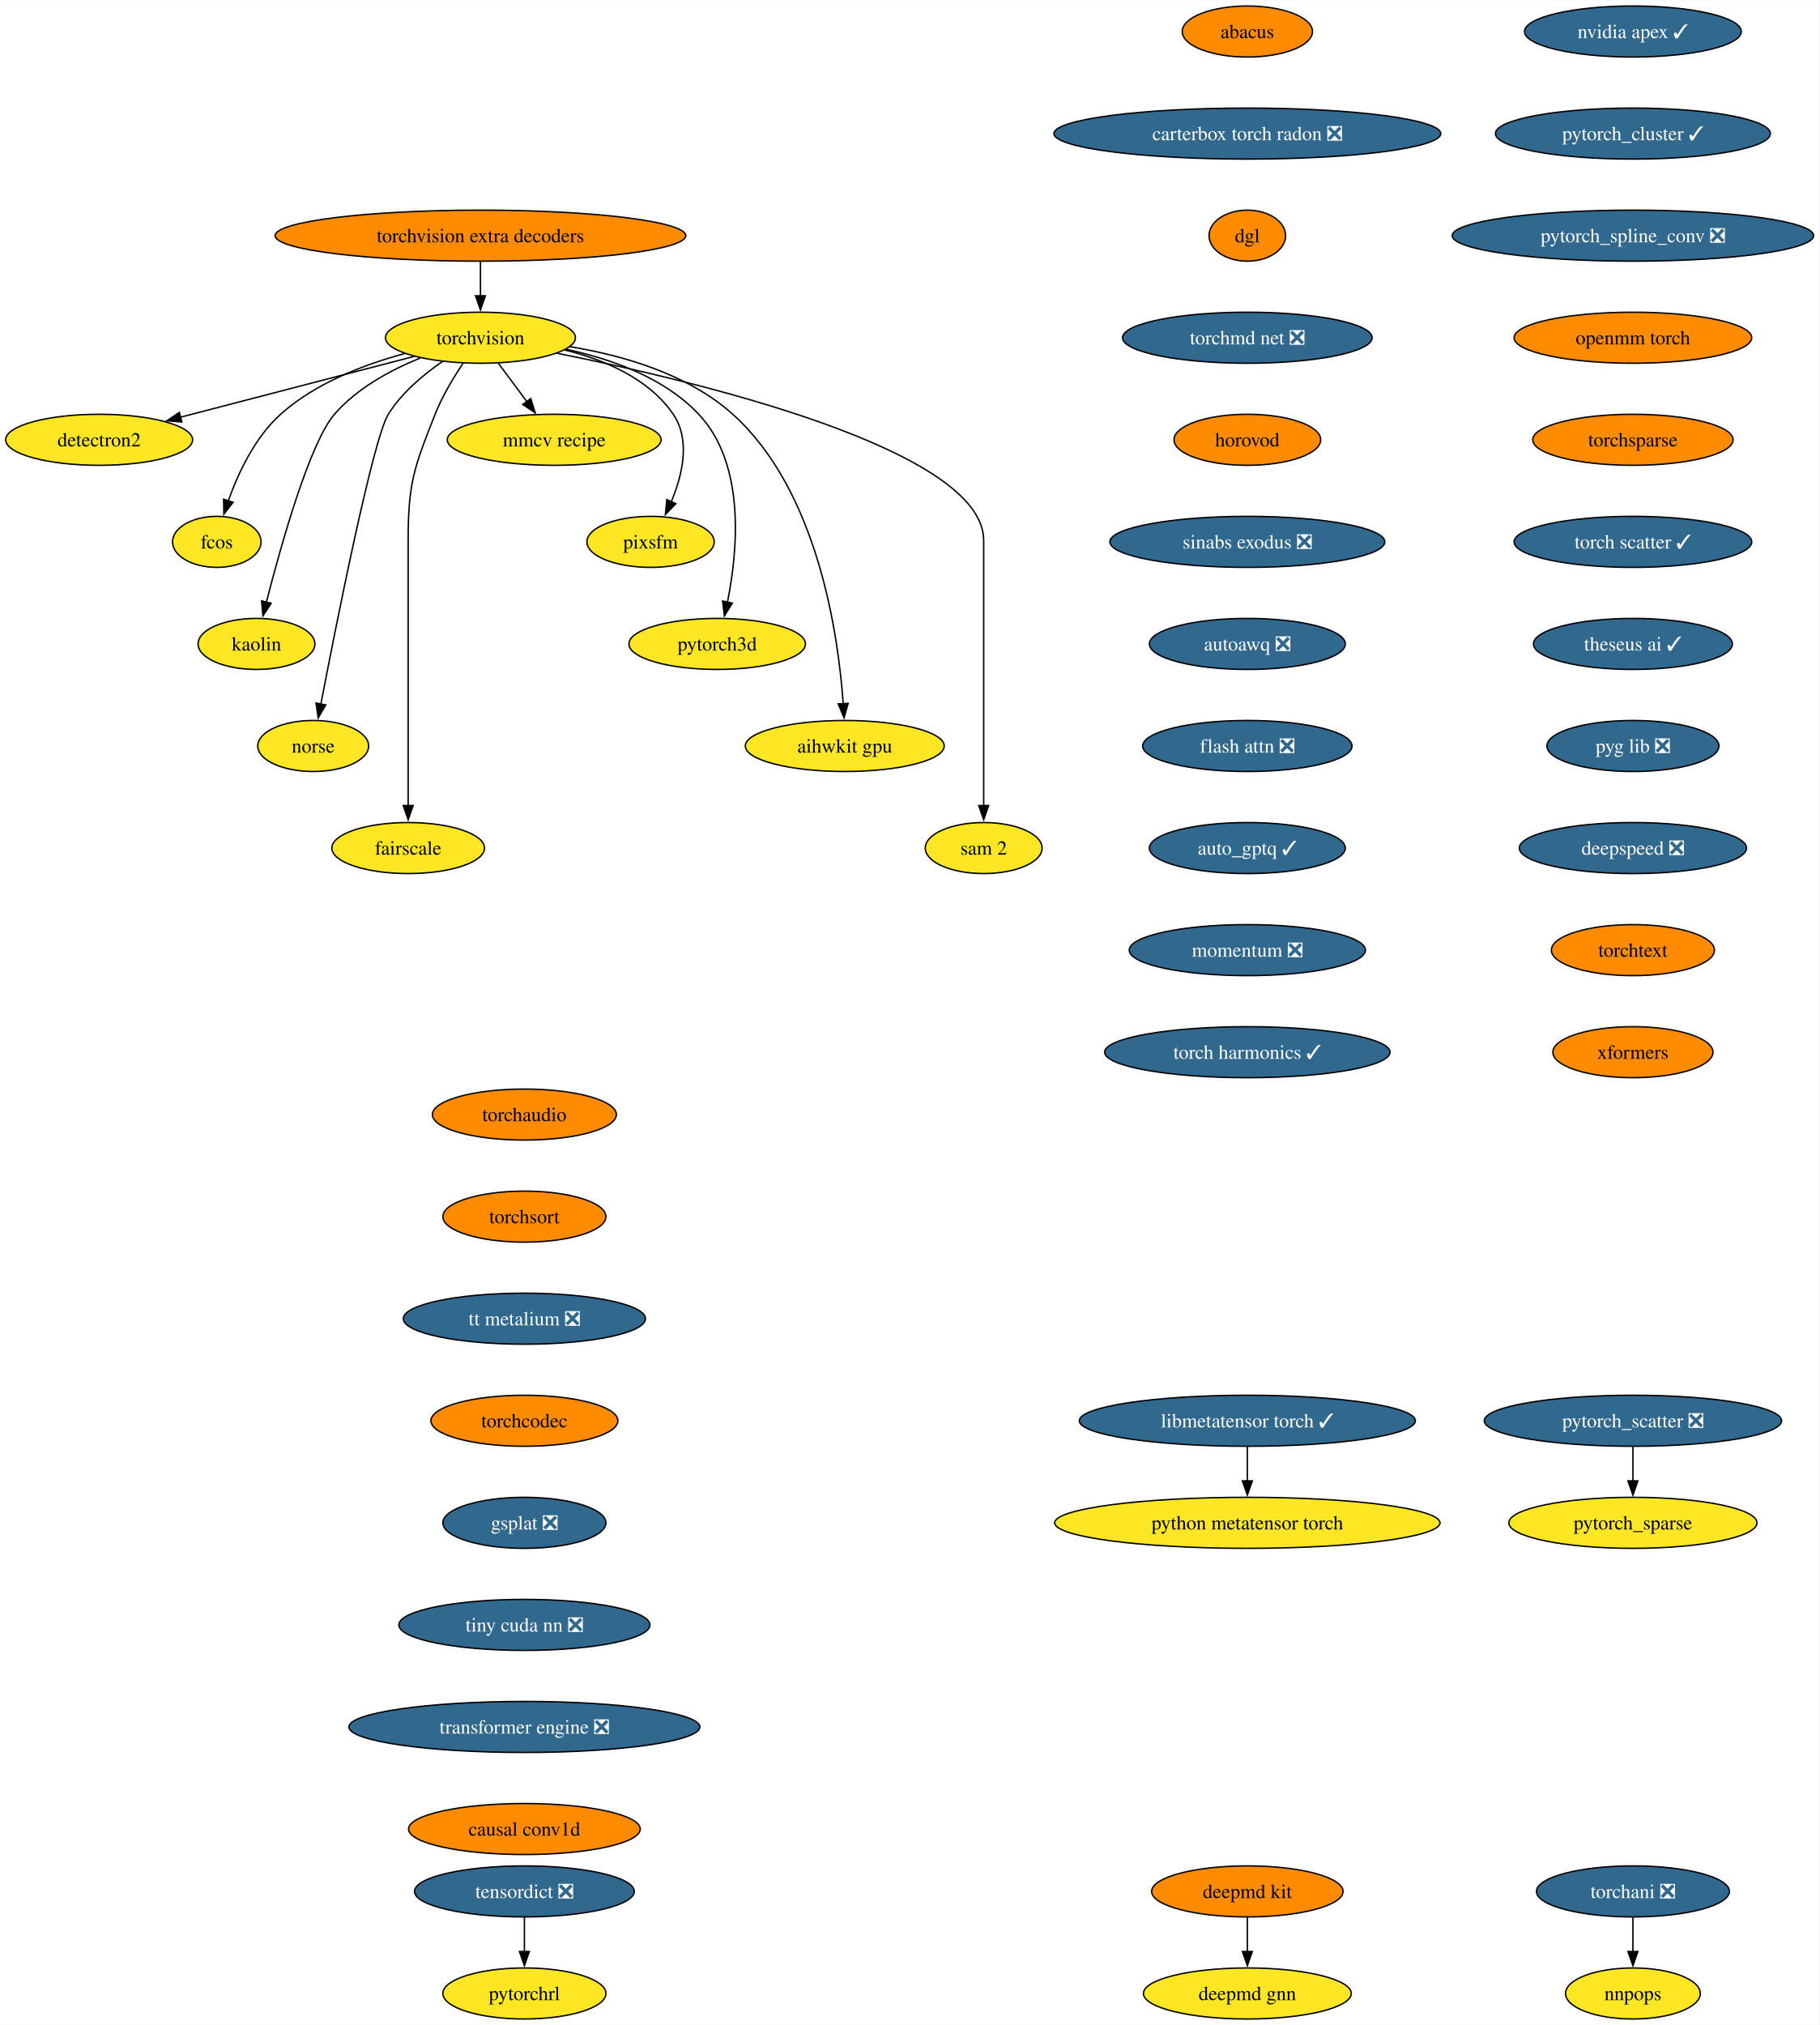
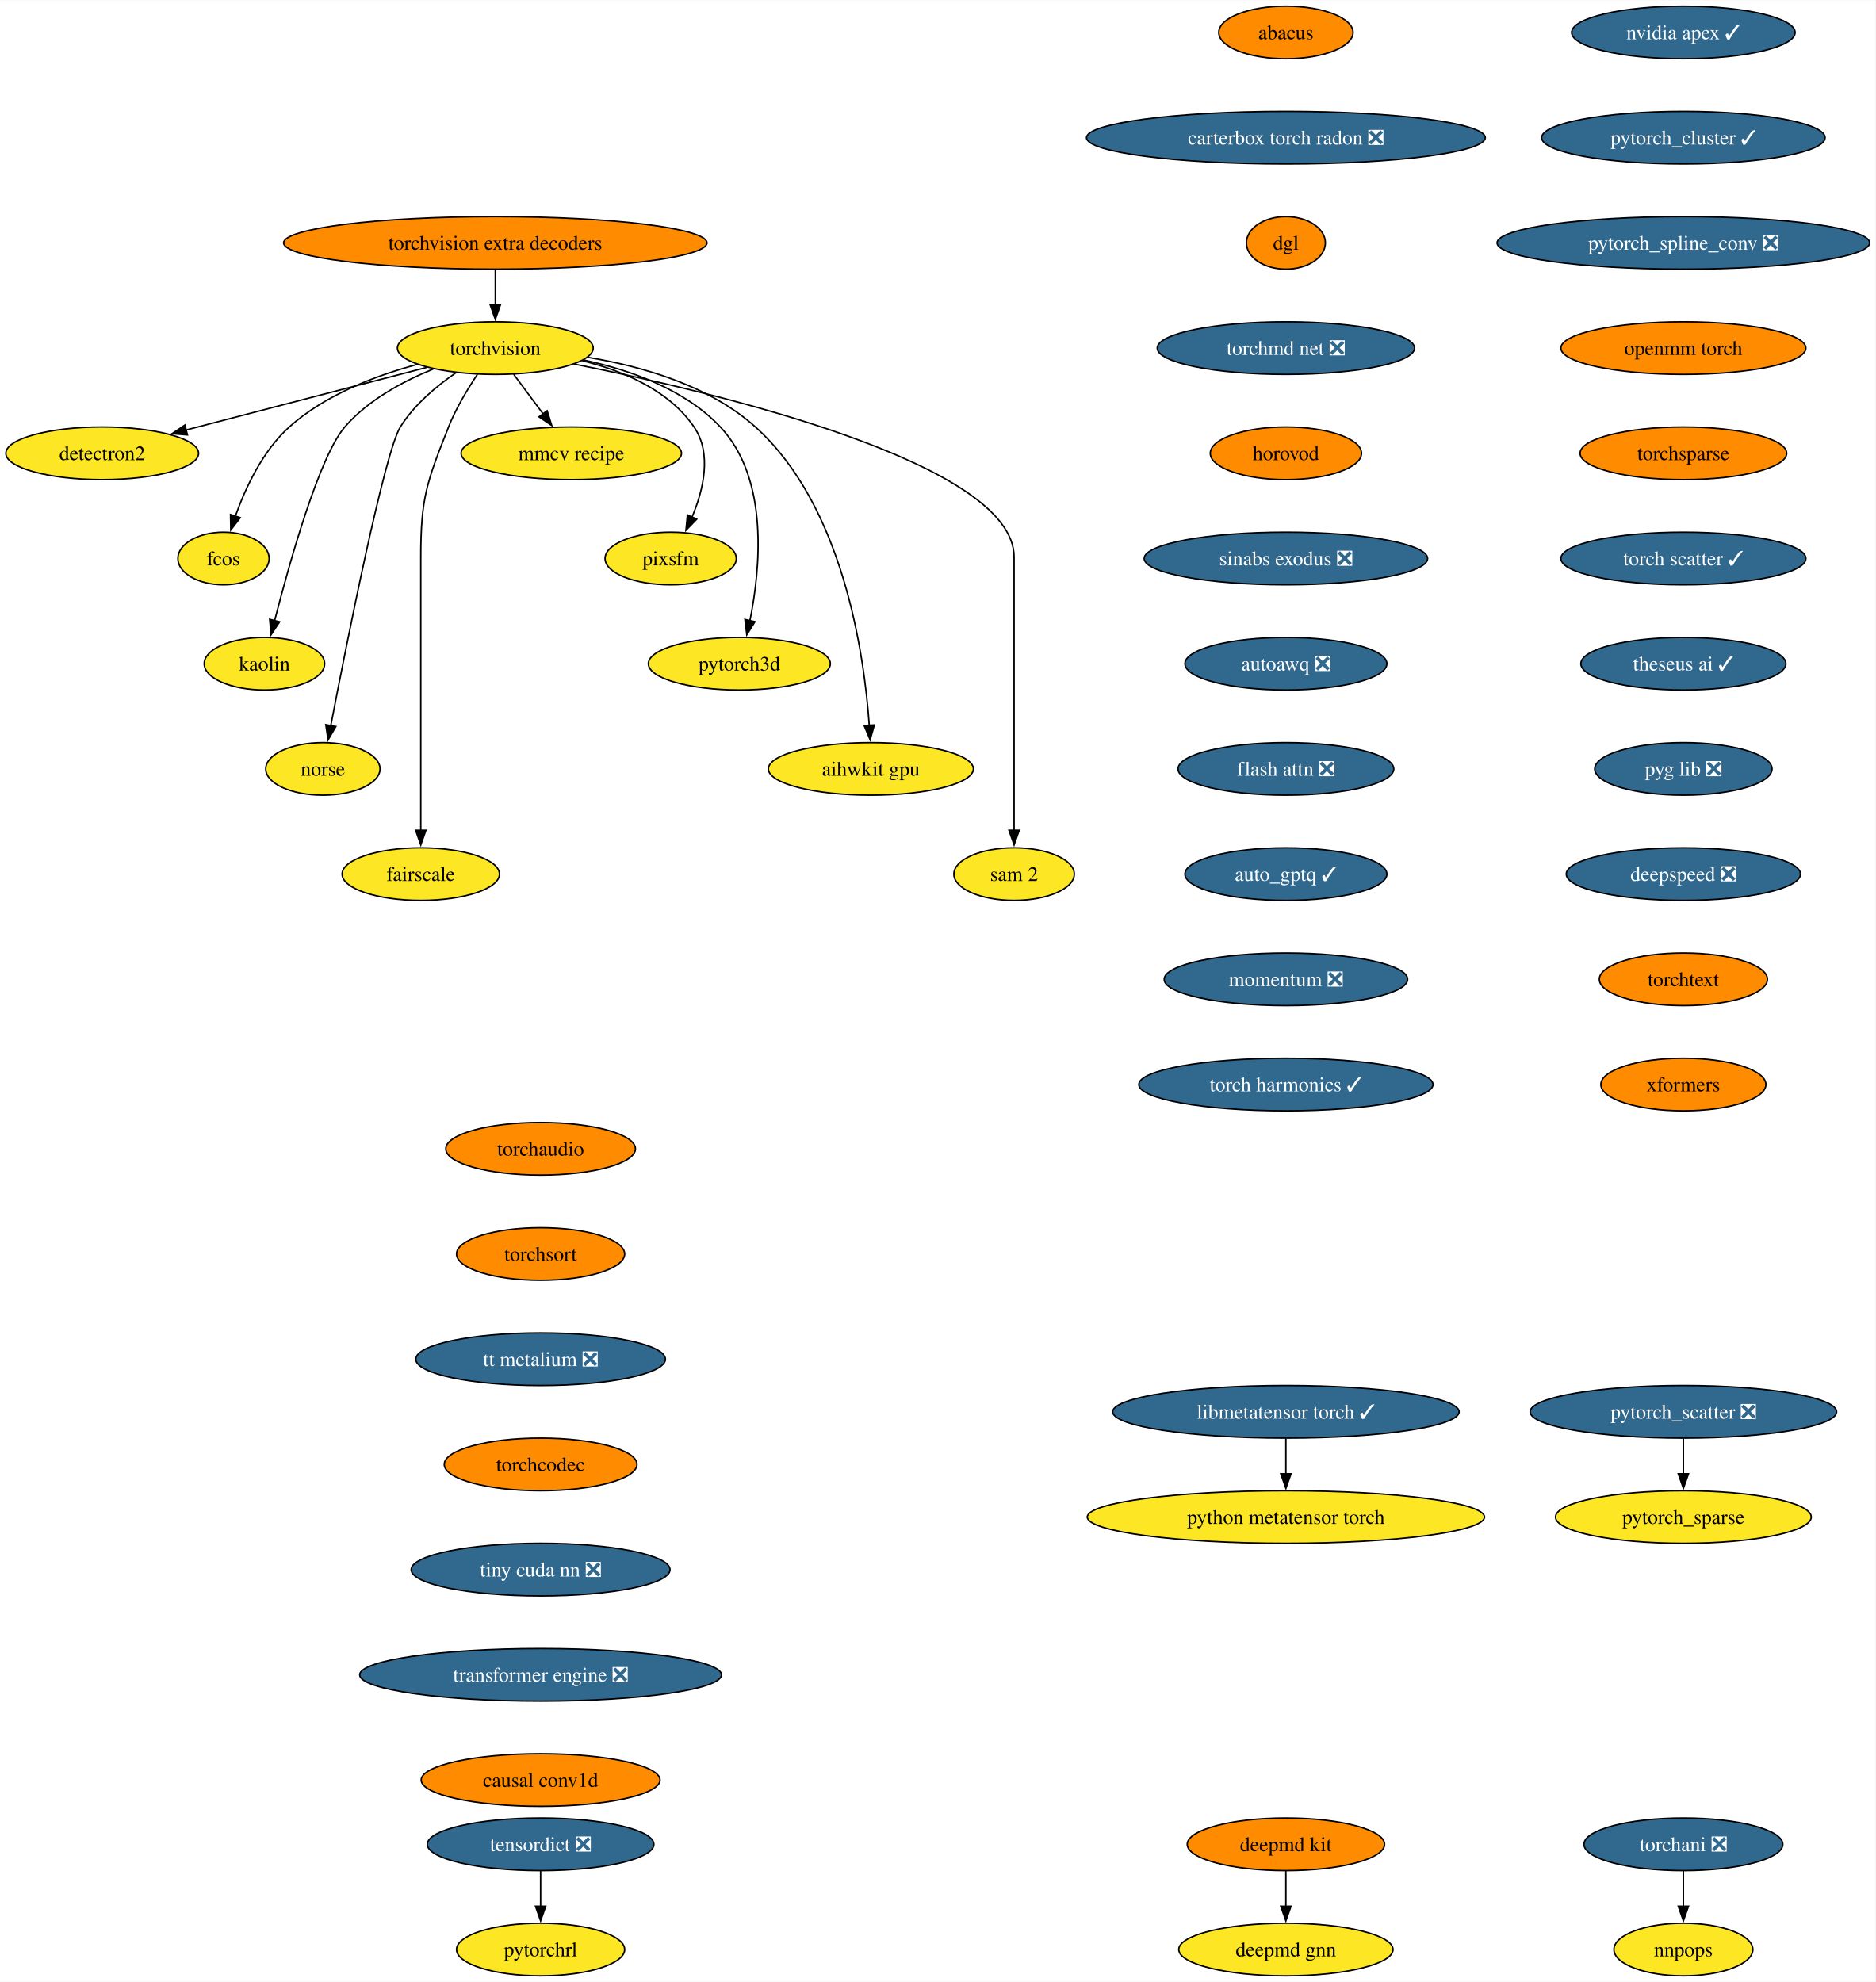
- <svg xmlns="http://www.w3.org/2000/svg" xmlns:xlink="http://www.w3.org/1999/xlink" width="1283pt" height="1428pt" viewBox="0.00 0.00 1283.43 1428.00">
-   <g id="graph0" class="graph" transform="scale(1 1) rotate(0) translate(4 1424)">
-     <polygon fill="white" stroke="none" points="-4,4 -4,-1424 1279.43,-1424 1279.43,4 -4,4" />
+ <svg xmlns="http://www.w3.org/2000/svg" xmlns:xlink="http://www.w3.org/1999/xlink" width="1283pt" height="1356pt" viewBox="0.00 0.00 1283.43 1356.00">
+   <g id="graph0" class="graph" transform="scale(1 1) rotate(0) translate(4 1352)">
+     <polygon fill="white" stroke="none" points="-4,4 -4,-1352 1279.43,-1352 1279.43,4 -4,4" />
    <g id="node1" class="node">
      <g id="a_node1">
        <a xlink:href="https://github.com/conda-forge/torchvision-feedstock" xlink:title="torchvision">
-           <ellipse fill="#fde725" stroke="black" cx="334.94" cy="-1186" rx="66.99" ry="18" />
-           <text text-anchor="middle" x="334.94" y="-1181.33" font-family="Times,serif" font-size="14.00">torchvision</text>
+           <ellipse fill="#fde725" stroke="black" cx="334.94" cy="-1114" rx="66.99" ry="18" />
+           <text text-anchor="middle" x="334.94" y="-1109.33" font-family="Times,serif" font-size="14.00">torchvision</text>
        </a>
      </g>
    </g>
    <g id="node2" class="node">
      <g id="a_node2">
        <a xlink:href="https://github.com/conda-forge/detectron2-feedstock" xlink:title="detectron2">
-           <ellipse fill="#fde725" stroke="black" cx="65.94" cy="-1114" rx="65.94" ry="18" />
-           <text text-anchor="middle" x="65.94" y="-1109.33" font-family="Times,serif" font-size="14.00">detectron2</text>
+           <ellipse fill="#fde725" stroke="black" cx="65.94" cy="-1042" rx="65.94" ry="18" />
+           <text text-anchor="middle" x="65.94" y="-1037.33" font-family="Times,serif" font-size="14.00">detectron2</text>
        </a>
      </g>
    </g>
    <g id="edge1" class="edge">
-       <path fill="none" stroke="black" d="M288.08,-1172.81C242.28,-1160.89 172.45,-1142.72 123.34,-1129.94" />
-       <polygon fill="black" stroke="black" points="124.28,-1126.57 113.72,-1127.43 122.52,-1133.34 124.28,-1126.57" />
+       <path fill="none" stroke="black" d="M288.08,-1100.81C242.28,-1088.89 172.45,-1070.72 123.34,-1057.94" />
+       <polygon fill="black" stroke="black" points="124.28,-1054.57 113.72,-1055.43 122.52,-1061.34 124.28,-1054.57" />
    </g>
    <g id="node3" class="node">
      <g id="a_node3">
        <a xlink:href="https://github.com/conda-forge/fcos-feedstock" xlink:title="fcos">
-           <ellipse fill="#fde725" stroke="black" cx="148.94" cy="-1042" rx="31.22" ry="18" />
-           <text text-anchor="middle" x="148.94" y="-1037.33" font-family="Times,serif" font-size="14.00">fcos</text>
+           <ellipse fill="#fde725" stroke="black" cx="148.94" cy="-970" rx="31.22" ry="18" />
+           <text text-anchor="middle" x="148.94" y="-965.33" font-family="Times,serif" font-size="14.00">fcos</text>
        </a>
      </g>
    </g>
    <g id="edge2" class="edge">
-       <path fill="none" stroke="black" d="M281.42,-1174.81C252.74,-1167.08 218.37,-1153.91 193.94,-1132 175.73,-1115.67 163.91,-1090.26 156.98,-1070.76" />
-       <polygon fill="black" stroke="black" points="160.39,-1069.92 153.93,-1061.52 153.74,-1072.11 160.39,-1069.92" />
+       <path fill="none" stroke="black" d="M281.42,-1102.81C252.74,-1095.08 218.37,-1081.91 193.94,-1060 175.73,-1043.67 163.91,-1018.26 156.98,-998.76" />
+       <polygon fill="black" stroke="black" points="160.39,-997.92 153.93,-989.52 153.74,-1000.11 160.39,-997.92" />
    </g>
    <g id="node4" class="node">
      <g id="a_node4">
        <a xlink:href="https://github.com/conda-forge/kaolin-feedstock" xlink:title="kaolin">
-           <ellipse fill="#fde725" stroke="black" cx="176.94" cy="-970" rx="41.21" ry="18" />
-           <text text-anchor="middle" x="176.94" y="-965.33" font-family="Times,serif" font-size="14.00">kaolin</text>
+           <ellipse fill="#fde725" stroke="black" cx="176.94" cy="-898" rx="41.21" ry="18" />
+           <text text-anchor="middle" x="176.94" y="-893.33" font-family="Times,serif" font-size="14.00">kaolin</text>
        </a>
      </g>
    </g>
    <g id="edge3" class="edge">
-       <path fill="none" stroke="black" d="M292.49,-1171.69C271.72,-1163.26 247.84,-1150.42 231.94,-1132 214.5,-1111.81 194.28,-1039.93 183.89,-999.37" />
-       <polygon fill="black" stroke="black" points="187.33,-998.67 181.49,-989.83 180.54,-1000.38 187.33,-998.67" />
+       <path fill="none" stroke="black" d="M292.49,-1099.69C271.72,-1091.26 247.84,-1078.42 231.94,-1060 214.5,-1039.81 194.28,-967.93 183.89,-927.37" />
+       <polygon fill="black" stroke="black" points="187.33,-926.67 181.49,-917.83 180.54,-928.38 187.33,-926.67" />
    </g>
    <g id="node5" class="node">
      <g id="a_node5">
        <a xlink:href="https://github.com/conda-forge/norse-feedstock" xlink:title="norse">
-           <ellipse fill="#fde725" stroke="black" cx="216.94" cy="-898" rx="39.11" ry="18" />
-           <text text-anchor="middle" x="216.94" y="-893.33" font-family="Times,serif" font-size="14.00">norse</text>
+           <ellipse fill="#fde725" stroke="black" cx="216.94" cy="-826" rx="39.11" ry="18" />
+           <text text-anchor="middle" x="216.94" y="-821.33" font-family="Times,serif" font-size="14.00">norse</text>
        </a>
      </g>
    </g>
    <g id="edge4" class="edge">
-       <path fill="none" stroke="black" d="M308.18,-1169.27C294.75,-1160.05 279.38,-1147.22 269.94,-1132 259.15,-1114.6 233.49,-985.5 222.3,-927.3" />
-       <polygon fill="black" stroke="black" points="225.81,-926.99 220.49,-917.83 218.93,-928.31 225.81,-926.99" />
+       <path fill="none" stroke="black" d="M308.18,-1097.27C294.75,-1088.05 279.38,-1075.22 269.94,-1060 259.15,-1042.6 233.49,-913.5 222.3,-855.3" />
+       <polygon fill="black" stroke="black" points="225.81,-854.99 220.49,-845.83 218.93,-856.31 225.81,-854.99" />
    </g>
    <g id="node6" class="node">
      <g id="a_node6">
        <a xlink:href="https://github.com/conda-forge/fairscale-feedstock" xlink:title="fairscale">
-           <ellipse fill="#fde725" stroke="black" cx="283.94" cy="-826" rx="53.84" ry="18" />
-           <text text-anchor="middle" x="283.94" y="-821.33" font-family="Times,serif" font-size="14.00">fairscale</text>
+           <ellipse fill="#fde725" stroke="black" cx="283.94" cy="-754" rx="53.84" ry="18" />
+           <text text-anchor="middle" x="283.94" y="-749.33" font-family="Times,serif" font-size="14.00">fairscale</text>
        </a>
      </g>
    </g>
    <g id="edge5" class="edge">
-       <path fill="none" stroke="black" d="M322.74,-1168.09C316,-1158.04 308,-1144.79 302.94,-1132 288.06,-1094.39 283.94,-1083.45 283.94,-1043 283.94,-1043 283.94,-1043 283.94,-969 283.94,-929.74 283.94,-884.38 283.94,-855.69" />
-       <polygon fill="black" stroke="black" points="287.44,-856 283.94,-846 280.44,-856 287.44,-856" />
+       <path fill="none" stroke="black" d="M322.74,-1096.09C316,-1086.04 308,-1072.79 302.94,-1060 288.06,-1022.39 283.94,-1011.45 283.94,-971 283.94,-971 283.94,-971 283.94,-897 283.94,-857.74 283.94,-812.38 283.94,-783.69" />
+       <polygon fill="black" stroke="black" points="287.44,-784 283.94,-774 280.44,-784 287.44,-784" />
    </g>
    <g id="node7" class="node">
      <g id="a_node7">
        <a xlink:href="https://github.com/conda-forge/mmcv-recipe-feedstock" xlink:title="mmcv recipe">
-           <ellipse fill="#fde725" stroke="black" cx="386.94" cy="-1114" rx="75.41" ry="18" />
-           <text text-anchor="middle" x="386.94" y="-1109.33" font-family="Times,serif" font-size="14.00">mmcv recipe</text>
+           <ellipse fill="#fde725" stroke="black" cx="386.94" cy="-1042" rx="75.41" ry="18" />
+           <text text-anchor="middle" x="386.94" y="-1037.33" font-family="Times,serif" font-size="14.00">mmcv recipe</text>
        </a>
      </g>
    </g>
    <g id="edge6" class="edge">
-       <path fill="none" stroke="black" d="M347.53,-1168.05C353.59,-1159.89 361,-1149.91 367.76,-1140.82" />
-       <polygon fill="black" stroke="black" points="370.41,-1143.12 373.56,-1133 364.79,-1138.94 370.41,-1143.12" />
+       <path fill="none" stroke="black" d="M347.53,-1096.05C353.59,-1087.89 361,-1077.91 367.76,-1068.82" />
+       <polygon fill="black" stroke="black" points="370.41,-1071.12 373.56,-1061 364.79,-1066.94 370.41,-1071.12" />
    </g>
    <g id="node8" class="node">
      <g id="a_node8">
        <a xlink:href="https://github.com/conda-forge/pixsfm-feedstock" xlink:title="pixsfm">
-           <ellipse fill="#fde725" stroke="black" cx="454.94" cy="-1042" rx="44.9" ry="18" />
-           <text text-anchor="middle" x="454.94" y="-1037.33" font-family="Times,serif" font-size="14.00">pixsfm</text>
+           <ellipse fill="#fde725" stroke="black" cx="454.94" cy="-970" rx="44.9" ry="18" />
+           <text text-anchor="middle" x="454.94" y="-965.33" font-family="Times,serif" font-size="14.00">pixsfm</text>
        </a>
      </g>
    </g>
    <g id="edge7" class="edge">
-       <path fill="none" stroke="black" d="M394.43,-1177.36C422.57,-1170.43 453.71,-1157.21 470.94,-1132 483.31,-1113.91 477.43,-1089.08 469.52,-1070.25" />
-       <polygon fill="black" stroke="black" points="472.77,-1068.92 465.4,-1061.32 466.42,-1071.86 472.77,-1068.92" />
+       <path fill="none" stroke="black" d="M394.43,-1105.36C422.57,-1098.43 453.71,-1085.21 470.94,-1060 483.31,-1041.91 477.43,-1017.08 469.52,-998.25" />
+       <polygon fill="black" stroke="black" points="472.77,-996.92 465.4,-989.32 466.42,-999.86 472.77,-996.92" />
    </g>
    <g id="node9" class="node">
      <g id="a_node9">
        <a xlink:href="https://github.com/conda-forge/pytorch3d-feedstock" xlink:title="pytorch3d">
-           <ellipse fill="#fde725" stroke="black" cx="501.94" cy="-970" rx="62.26" ry="18" />
-           <text text-anchor="middle" x="501.94" y="-965.33" font-family="Times,serif" font-size="14.00">pytorch3d</text>
+           <ellipse fill="#fde725" stroke="black" cx="501.94" cy="-898" rx="62.26" ry="18" />
+           <text text-anchor="middle" x="501.94" y="-893.33" font-family="Times,serif" font-size="14.00">pytorch3d</text>
        </a>
      </g>
    </g>
    <g id="edge8" class="edge">
-       <path fill="none" stroke="black" d="M395.23,-1177.87C427.13,-1171.08 464.62,-1157.84 488.94,-1132 522.27,-1096.59 516.41,-1035.29 509.16,-999.41" />
-       <polygon fill="black" stroke="black" points="512.61,-998.78 507.03,-989.77 505.77,-1000.29 512.61,-998.78" />
+       <path fill="none" stroke="black" d="M395.23,-1105.87C427.13,-1099.08 464.62,-1085.84 488.94,-1060 522.27,-1024.59 516.41,-963.29 509.16,-927.41" />
+       <polygon fill="black" stroke="black" points="512.61,-926.78 507.03,-917.77 505.77,-928.29 512.61,-926.78" />
    </g>
    <g id="node10" class="node">
      <g id="a_node10">
        <a xlink:href="https://github.com/conda-forge/aihwkit-gpu-feedstock" xlink:title="aihwkit gpu">
-           <ellipse fill="#fde725" stroke="black" cx="591.94" cy="-898" rx="70.15" ry="18" />
-           <text text-anchor="middle" x="591.94" y="-893.33" font-family="Times,serif" font-size="14.00">aihwkit gpu</text>
+           <ellipse fill="#fde725" stroke="black" cx="591.94" cy="-826" rx="70.15" ry="18" />
+           <text text-anchor="middle" x="591.94" y="-821.33" font-family="Times,serif" font-size="14.00">aihwkit gpu</text>
        </a>
      </g>
    </g>
    <g id="edge9" class="edge">
-       <path fill="none" stroke="black" d="M397.93,-1179.71C435.31,-1173.57 481.42,-1160.36 512.94,-1132 572.8,-1078.14 587.34,-977.25 590.84,-927.8" />
-       <polygon fill="black" stroke="black" points="594.33,-928.1 591.43,-917.91 587.34,-927.69 594.33,-928.1" />
+       <path fill="none" stroke="black" d="M397.93,-1107.71C435.31,-1101.57 481.42,-1088.36 512.94,-1060 572.8,-1006.14 587.34,-905.25 590.84,-855.8" />
+       <polygon fill="black" stroke="black" points="594.33,-856.1 591.43,-845.91 587.34,-855.69 594.33,-856.1" />
    </g>
    <g id="node11" class="node">
      <g id="a_node11">
        <a xlink:href="https://github.com/conda-forge/sam-2-feedstock" xlink:title="sam 2">
-           <ellipse fill="#fde725" stroke="black" cx="689.94" cy="-826" rx="41.21" ry="18" />
-           <text text-anchor="middle" x="689.94" y="-821.33" font-family="Times,serif" font-size="14.00">sam 2</text>
+           <ellipse fill="#fde725" stroke="black" cx="689.94" cy="-754" rx="41.21" ry="18" />
+           <text text-anchor="middle" x="689.94" y="-749.33" font-family="Times,serif" font-size="14.00">sam 2</text>
        </a>
      </g>
    </g>
    <g id="edge10" class="edge">
-       <path fill="none" stroke="black" d="M388.86,-1175.07C488.17,-1155.24 689.94,-1107.06 689.94,-1043 689.94,-1043 689.94,-1043 689.94,-969 689.94,-929.74 689.94,-884.38 689.94,-855.69" />
-       <polygon fill="black" stroke="black" points="693.44,-856 689.94,-846 686.44,-856 693.44,-856" />
+       <path fill="none" stroke="black" d="M388.86,-1103.07C488.17,-1083.24 689.94,-1035.06 689.94,-971 689.94,-971 689.94,-971 689.94,-897 689.94,-857.74 689.94,-812.38 689.94,-783.69" />
+       <polygon fill="black" stroke="black" points="693.44,-784 689.94,-774 686.44,-784 693.44,-784" />
    </g>
    <g id="node12" class="node">
      <g id="a_node12">
        <a xlink:href="https://github.com/conda-forge/deepmd-kit-feedstock" xlink:title="deepmd kit">
          <ellipse fill="#ff8c00" stroke="black" cx="875.94" cy="-90" rx="67.52" ry="18" />
          <text text-anchor="middle" x="875.94" y="-85.33" font-family="Times,serif" font-size="14.00">deepmd kit</text>
        </a>
      </g>
    </g>
    <g id="node13" class="node">
      <g id="a_node13">
        <a xlink:href="https://github.com/conda-forge/deepmd-gnn-feedstock" xlink:title="deepmd gnn">
          <ellipse fill="#fde725" stroke="black" cx="875.94" cy="-18" rx="73.3" ry="18" />
          <text text-anchor="middle" x="875.94" y="-13.32" font-family="Times,serif" font-size="14.00">deepmd gnn</text>
        </a>
      </g>
    </g>
    <g id="edge11" class="edge">
      <path fill="none" stroke="black" d="M875.94,-71.7C875.94,-64.41 875.94,-55.73 875.94,-47.54" />
      <polygon fill="black" stroke="black" points="879.44,-47.62 875.94,-37.62 872.44,-47.62 879.44,-47.62" />
    </g>
    <g id="node14" class="node">
      <g id="a_node14">
        <a xlink:href="https://github.com/conda-forge/nvidia-apex-feedstock/pull/55" xlink:title="nvidia apex ✓">
-           <ellipse fill="#31688e" stroke="black" cx="1147.94" cy="-1402" rx="76.46" ry="18" />
-           <text text-anchor="middle" x="1147.94" y="-1397.33" font-family="Times,serif" font-size="14.00" fill="white">nvidia apex ✓</text>
+           <ellipse fill="#31688e" stroke="black" cx="1147.94" cy="-1330" rx="76.46" ry="18" />
+           <text text-anchor="middle" x="1147.94" y="-1325.33" font-family="Times,serif" font-size="14.00" fill="white">nvidia apex ✓</text>
        </a>
      </g>
    </g>
    <g id="node15" class="node">
      <g id="a_node15">
        <a xlink:href="https://github.com/conda-forge/pytorch_cluster-feedstock/pull/61" xlink:title="pytorch_cluster ✓">
-           <ellipse fill="#31688e" stroke="black" cx="1147.94" cy="-1330" rx="96.98" ry="18" />
-           <text text-anchor="middle" x="1147.94" y="-1325.33" font-family="Times,serif" font-size="14.00" fill="white">pytorch_cluster ✓</text>
+           <ellipse fill="#31688e" stroke="black" cx="1147.94" cy="-1258" rx="96.98" ry="18" />
+           <text text-anchor="middle" x="1147.94" y="-1253.33" font-family="Times,serif" font-size="14.00" fill="white">pytorch_cluster ✓</text>
        </a>
      </g>
    </g>
    <g id="node16" class="node">
      <g id="a_node16">
        <a xlink:href="https://github.com/conda-forge/pytorch_spline_conv-feedstock/pull/43" xlink:title="pytorch_spline_conv ❎">
-           <ellipse fill="#31688e" stroke="black" cx="1147.94" cy="-1258" rx="127.49" ry="18" />
-           <text text-anchor="middle" x="1147.94" y="-1253.33" font-family="Times,serif" font-size="14.00" fill="white">pytorch_spline_conv ❎</text>
+           <ellipse fill="#31688e" stroke="black" cx="1147.94" cy="-1186" rx="127.49" ry="18" />
+           <text text-anchor="middle" x="1147.94" y="-1181.33" font-family="Times,serif" font-size="14.00" fill="white">pytorch_spline_conv ❎</text>
        </a>
      </g>
    </g>
    <g id="node19" class="node">
      <g id="a_node19">
        <a xlink:href="https://github.com/conda-forge/openmm-torch-feedstock" xlink:title="openmm torch">
-           <ellipse fill="#ff8c00" stroke="black" cx="1147.94" cy="-1186" rx="83.83" ry="18" />
-           <text text-anchor="middle" x="1147.94" y="-1181.33" font-family="Times,serif" font-size="14.00">openmm torch</text>
+           <ellipse fill="#ff8c00" stroke="black" cx="1147.94" cy="-1114" rx="83.83" ry="18" />
+           <text text-anchor="middle" x="1147.94" y="-1109.33" font-family="Times,serif" font-size="14.00">openmm torch</text>
        </a>
      </g>
    </g>
    <g id="node17" class="node">
      <g id="a_node17">
        <a xlink:href="https://github.com/conda-forge/pytorch_scatter-feedstock/pull/71" xlink:title="pytorch_scatter ❎">
-           <ellipse fill="#31688e" stroke="black" cx="1147.94" cy="-422" rx="104.87" ry="18" />
-           <text text-anchor="middle" x="1147.94" y="-417.32" font-family="Times,serif" font-size="14.00" fill="white">pytorch_scatter ❎</text>
+           <ellipse fill="#31688e" stroke="black" cx="1147.94" cy="-386" rx="104.87" ry="18" />
+           <text text-anchor="middle" x="1147.94" y="-381.32" font-family="Times,serif" font-size="14.00" fill="white">pytorch_scatter ❎</text>
        </a>
      </g>
    </g>
    <g id="node18" class="node">
      <g id="a_node18">
        <a xlink:href="https://github.com/conda-forge/pytorch_sparse-feedstock" xlink:title="pytorch_sparse">
-           <ellipse fill="#fde725" stroke="black" cx="1147.94" cy="-350" rx="87.51" ry="18" />
-           <text text-anchor="middle" x="1147.94" y="-345.32" font-family="Times,serif" font-size="14.00">pytorch_sparse</text>
+           <ellipse fill="#fde725" stroke="black" cx="1147.94" cy="-314" rx="87.51" ry="18" />
+           <text text-anchor="middle" x="1147.94" y="-309.32" font-family="Times,serif" font-size="14.00">pytorch_sparse</text>
        </a>
      </g>
    </g>
    <g id="edge14" class="edge">
-       <path fill="none" stroke="black" d="M1147.94,-403.7C1147.94,-396.41 1147.94,-387.73 1147.94,-379.54" />
-       <polygon fill="black" stroke="black" points="1151.44,-379.62 1147.94,-369.62 1144.44,-379.62 1151.44,-379.62" />
+       <path fill="none" stroke="black" d="M1147.94,-367.7C1147.94,-360.41 1147.94,-351.73 1147.94,-343.54" />
+       <polygon fill="black" stroke="black" points="1151.44,-343.62 1147.94,-333.62 1144.44,-343.62 1151.44,-343.62" />
    </g>
    <g id="node22" class="node">
      <g id="a_node22">
        <a xlink:href="https://github.com/conda-forge/torchsparse-feedstock" xlink:title="torchsparse">
-           <ellipse fill="#ff8c00" stroke="black" cx="1147.94" cy="-1114" rx="70.68" ry="18" />
-           <text text-anchor="middle" x="1147.94" y="-1109.33" font-family="Times,serif" font-size="14.00">torchsparse</text>
+           <ellipse fill="#ff8c00" stroke="black" cx="1147.94" cy="-1042" rx="70.68" ry="18" />
+           <text text-anchor="middle" x="1147.94" y="-1037.33" font-family="Times,serif" font-size="14.00">torchsparse</text>
        </a>
      </g>
    </g>
    <g id="node20" class="node">
      <g id="a_node20">
        <a xlink:href="https://github.com/conda-forge/torchani-feedstock/pull/47" xlink:title="torchani ❎">
          <ellipse fill="#31688e" stroke="black" cx="1147.94" cy="-90" rx="68.04" ry="18" />
          <text text-anchor="middle" x="1147.94" y="-85.33" font-family="Times,serif" font-size="14.00" fill="white">torchani ❎</text>
        </a>
      </g>
    </g>
    <g id="node21" class="node">
      <g id="a_node21">
        <a xlink:href="https://github.com/conda-forge/nnpops-feedstock" xlink:title="nnpops">
          <ellipse fill="#fde725" stroke="black" cx="1147.94" cy="-18" rx="47.53" ry="18" />
          <text text-anchor="middle" x="1147.94" y="-13.32" font-family="Times,serif" font-size="14.00">nnpops</text>
        </a>
      </g>
    </g>
    <g id="edge16" class="edge">
      <path fill="none" stroke="black" d="M1147.94,-71.7C1147.94,-64.41 1147.94,-55.73 1147.94,-47.54" />
      <polygon fill="black" stroke="black" points="1151.44,-47.62 1147.94,-37.62 1144.44,-47.62 1151.44,-47.62" />
    </g>
    <g id="node23" class="node">
      <g id="a_node23">
        <a xlink:href="https://github.com/conda-forge/torch-scatter-feedstock/pull/40" xlink:title="torch scatter ✓">
-           <ellipse fill="#31688e" stroke="black" cx="1147.94" cy="-1042" rx="83.83" ry="18" />
-           <text text-anchor="middle" x="1147.94" y="-1037.33" font-family="Times,serif" font-size="14.00" fill="white">torch scatter ✓</text>
+           <ellipse fill="#31688e" stroke="black" cx="1147.94" cy="-970" rx="83.83" ry="18" />
+           <text text-anchor="middle" x="1147.94" y="-965.33" font-family="Times,serif" font-size="14.00" fill="white">torch scatter ✓</text>
        </a>
      </g>
    </g>
    <g id="node24" class="node">
      <g id="a_node24">
        <a xlink:href="https://github.com/conda-forge/theseus-ai-feedstock/pull/26" xlink:title="theseus ai ✓">
-           <ellipse fill="#31688e" stroke="black" cx="1147.94" cy="-970" rx="70.15" ry="18" />
-           <text text-anchor="middle" x="1147.94" y="-965.33" font-family="Times,serif" font-size="14.00" fill="white">theseus ai ✓</text>
+           <ellipse fill="#31688e" stroke="black" cx="1147.94" cy="-898" rx="70.15" ry="18" />
+           <text text-anchor="middle" x="1147.94" y="-893.33" font-family="Times,serif" font-size="14.00" fill="white">theseus ai ✓</text>
        </a>
      </g>
    </g>
    <g id="node25" class="node">
      <g id="a_node25">
        <a xlink:href="https://github.com/conda-forge/pyg-lib-feedstock/pull/37" xlink:title="pyg lib ❎">
-           <ellipse fill="#31688e" stroke="black" cx="1147.94" cy="-898" rx="60.68" ry="18" />
-           <text text-anchor="middle" x="1147.94" y="-893.33" font-family="Times,serif" font-size="14.00" fill="white">pyg lib ❎</text>
+           <ellipse fill="#31688e" stroke="black" cx="1147.94" cy="-826" rx="60.68" ry="18" />
+           <text text-anchor="middle" x="1147.94" y="-821.33" font-family="Times,serif" font-size="14.00" fill="white">pyg lib ❎</text>
        </a>
      </g>
    </g>
    <g id="node26" class="node">
      <g id="a_node26">
        <a xlink:href="https://github.com/conda-forge/deepspeed-feedstock/pull/90" xlink:title="deepspeed ❎">
-           <ellipse fill="#31688e" stroke="black" cx="1147.94" cy="-826" rx="80.14" ry="18" />
-           <text text-anchor="middle" x="1147.94" y="-821.33" font-family="Times,serif" font-size="14.00" fill="white">deepspeed ❎</text>
+           <ellipse fill="#31688e" stroke="black" cx="1147.94" cy="-754" rx="80.14" ry="18" />
+           <text text-anchor="middle" x="1147.94" y="-749.33" font-family="Times,serif" font-size="14.00" fill="white">deepspeed ❎</text>
        </a>
      </g>
    </g>
    <g id="node27" class="node">
      <g id="a_node27">
        <a xlink:href="https://github.com/conda-forge/torchtext-feedstock" xlink:title="torchtext">
-           <ellipse fill="#ff8c00" stroke="black" cx="1147.94" cy="-754" rx="57.52" ry="18" />
-           <text text-anchor="middle" x="1147.94" y="-749.33" font-family="Times,serif" font-size="14.00">torchtext</text>
+           <ellipse fill="#ff8c00" stroke="black" cx="1147.94" cy="-682" rx="57.52" ry="18" />
+           <text text-anchor="middle" x="1147.94" y="-677.33" font-family="Times,serif" font-size="14.00">torchtext</text>
        </a>
      </g>
    </g>
    <g id="node28" class="node">
      <g id="a_node28">
        <a xlink:href="https://github.com/conda-forge/xformers-feedstock" xlink:title="xformers">
-           <ellipse fill="#ff8c00" stroke="black" cx="1147.94" cy="-682" rx="56.47" ry="18" />
-           <text text-anchor="middle" x="1147.94" y="-677.33" font-family="Times,serif" font-size="14.00">xformers</text>
+           <ellipse fill="#ff8c00" stroke="black" cx="1147.94" cy="-610" rx="56.47" ry="18" />
+           <text text-anchor="middle" x="1147.94" y="-605.33" font-family="Times,serif" font-size="14.00">xformers</text>
        </a>
      </g>
    </g>
    <g id="node29" class="node">
      <g id="a_node29">
        <a xlink:href="https://github.com/conda-forge/tensordict-feedstock/pull/28" xlink:title="tensordict ❎">
          <ellipse fill="#31688e" stroke="black" cx="365.94" cy="-90" rx="77.52" ry="18" />
          <text text-anchor="middle" x="365.94" y="-85.33" font-family="Times,serif" font-size="14.00" fill="white">tensordict ❎</text>
        </a>
      </g>
    </g>
    <g id="node30" class="node">
      <g id="a_node30">
        <a xlink:href="https://github.com/conda-forge/pytorchrl-feedstock" xlink:title="pytorchrl">
          <ellipse fill="#fde725" stroke="black" cx="365.94" cy="-18" rx="57.52" ry="18" />
          <text text-anchor="middle" x="365.94" y="-13.32" font-family="Times,serif" font-size="14.00">pytorchrl</text>
        </a>
      </g>
    </g>
    <g id="edge24" class="edge">
      <path fill="none" stroke="black" d="M365.94,-71.7C365.94,-64.41 365.94,-55.73 365.94,-47.54" />
      <polygon fill="black" stroke="black" points="369.44,-47.62 365.94,-37.62 362.44,-47.62 369.44,-47.62" />
    </g>
    <g id="node31" class="node">
      <g id="a_node31">
        <a xlink:href="https://github.com/conda-forge/abacus-feedstock" xlink:title="abacus">
-           <ellipse fill="#ff8c00" stroke="black" cx="875.94" cy="-1402" rx="45.95" ry="18" />
-           <text text-anchor="middle" x="875.94" y="-1397.33" font-family="Times,serif" font-size="14.00">abacus</text>
+           <ellipse fill="#ff8c00" stroke="black" cx="875.94" cy="-1330" rx="45.95" ry="18" />
+           <text text-anchor="middle" x="875.94" y="-1325.33" font-family="Times,serif" font-size="14.00">abacus</text>
        </a>
      </g>
    </g>
    <g id="node32" class="node">
      <g id="a_node32">
        <a xlink:href="https://github.com/conda-forge/carterbox-torch-radon-feedstock/pull/18" xlink:title="carterbox torch radon ❎">
-           <ellipse fill="#31688e" stroke="black" cx="875.94" cy="-1330" rx="136.44" ry="18" />
-           <text text-anchor="middle" x="875.94" y="-1325.33" font-family="Times,serif" font-size="14.00" fill="white">carterbox torch radon ❎</text>
+           <ellipse fill="#31688e" stroke="black" cx="875.94" cy="-1258" rx="136.44" ry="18" />
+           <text text-anchor="middle" x="875.94" y="-1253.33" font-family="Times,serif" font-size="14.00" fill="white">carterbox torch radon ❎</text>
        </a>
      </g>
    </g>
    <g id="node33" class="node">
      <g id="a_node33">
        <a xlink:href="https://github.com/conda-forge/dgl-feedstock" xlink:title="dgl">
-           <ellipse fill="#ff8c00" stroke="black" cx="875.94" cy="-1258" rx="27.01" ry="18" />
-           <text text-anchor="middle" x="875.94" y="-1253.33" font-family="Times,serif" font-size="14.00">dgl</text>
+           <ellipse fill="#ff8c00" stroke="black" cx="875.94" cy="-1186" rx="27.01" ry="18" />
+           <text text-anchor="middle" x="875.94" y="-1181.33" font-family="Times,serif" font-size="14.00">dgl</text>
        </a>
      </g>
    </g>
    <g id="node34" class="node">
      <g id="a_node34">
        <a xlink:href="https://github.com/conda-forge/torchmd-net-feedstock/pull/62" xlink:title="torchmd net ❎">
-           <ellipse fill="#31688e" stroke="black" cx="875.94" cy="-1186" rx="88.04" ry="18" />
-           <text text-anchor="middle" x="875.94" y="-1181.33" font-family="Times,serif" font-size="14.00" fill="white">torchmd net ❎</text>
+           <ellipse fill="#31688e" stroke="black" cx="875.94" cy="-1114" rx="88.04" ry="18" />
+           <text text-anchor="middle" x="875.94" y="-1109.33" font-family="Times,serif" font-size="14.00" fill="white">torchmd net ❎</text>
        </a>
      </g>
    </g>
    <g id="node35" class="node">
      <g id="a_node35">
        <a xlink:href="https://github.com/conda-forge/horovod-feedstock" xlink:title="horovod">
-           <ellipse fill="#ff8c00" stroke="black" cx="875.94" cy="-1114" rx="51.74" ry="18" />
-           <text text-anchor="middle" x="875.94" y="-1109.33" font-family="Times,serif" font-size="14.00">horovod</text>
+           <ellipse fill="#ff8c00" stroke="black" cx="875.94" cy="-1042" rx="51.74" ry="18" />
+           <text text-anchor="middle" x="875.94" y="-1037.33" font-family="Times,serif" font-size="14.00">horovod</text>
        </a>
      </g>
    </g>
    <g id="node36" class="node">
      <g id="a_node36">
        <a xlink:href="https://github.com/conda-forge/sinabs-exodus-feedstock/pull/18" xlink:title="sinabs exodus ❎">
-           <ellipse fill="#31688e" stroke="black" cx="875.94" cy="-1042" rx="96.98" ry="18" />
-           <text text-anchor="middle" x="875.94" y="-1037.33" font-family="Times,serif" font-size="14.00" fill="white">sinabs exodus ❎</text>
+           <ellipse fill="#31688e" stroke="black" cx="875.94" cy="-970" rx="96.98" ry="18" />
+           <text text-anchor="middle" x="875.94" y="-965.33" font-family="Times,serif" font-size="14.00" fill="white">sinabs exodus ❎</text>
        </a>
      </g>
    </g>
    <g id="node37" class="node">
      <g id="a_node37">
        <a xlink:href="https://github.com/conda-forge/autoawq-feedstock/pull/31" xlink:title="autoawq ❎">
-           <ellipse fill="#31688e" stroke="black" cx="875.94" cy="-970" rx="69.1" ry="18" />
-           <text text-anchor="middle" x="875.94" y="-965.33" font-family="Times,serif" font-size="14.00" fill="white">autoawq ❎</text>
+           <ellipse fill="#31688e" stroke="black" cx="875.94" cy="-898" rx="69.1" ry="18" />
+           <text text-anchor="middle" x="875.94" y="-893.33" font-family="Times,serif" font-size="14.00" fill="white">autoawq ❎</text>
        </a>
      </g>
    </g>
    <g id="node38" class="node">
      <g id="a_node38">
        <a xlink:href="https://github.com/conda-forge/flash-attn-feedstock/pull/35" xlink:title="flash attn ❎">
-           <ellipse fill="#31688e" stroke="black" cx="875.94" cy="-898" rx="73.83" ry="18" />
-           <text text-anchor="middle" x="875.94" y="-893.33" font-family="Times,serif" font-size="14.00" fill="white">flash attn ❎</text>
+           <ellipse fill="#31688e" stroke="black" cx="875.94" cy="-826" rx="73.83" ry="18" />
+           <text text-anchor="middle" x="875.94" y="-821.33" font-family="Times,serif" font-size="14.00" fill="white">flash attn ❎</text>
        </a>
      </g>
    </g>
    <g id="node39" class="node">
      <g id="a_node39">
        <a xlink:href="https://github.com/conda-forge/auto_gptq-feedstock/pull/16" xlink:title="auto_gptq ✓">
-           <ellipse fill="#31688e" stroke="black" cx="875.94" cy="-826" rx="69.1" ry="18" />
-           <text text-anchor="middle" x="875.94" y="-821.33" font-family="Times,serif" font-size="14.00" fill="white">auto_gptq ✓</text>
+           <ellipse fill="#31688e" stroke="black" cx="875.94" cy="-754" rx="69.1" ry="18" />
+           <text text-anchor="middle" x="875.94" y="-749.33" font-family="Times,serif" font-size="14.00" fill="white">auto_gptq ✓</text>
        </a>
      </g>
    </g>
    <g id="node40" class="node">
      <g id="a_node40">
        <a xlink:href="https://github.com/conda-forge/momentum-feedstock/pull/149" xlink:title="momentum ❎">
-           <ellipse fill="#31688e" stroke="black" cx="875.94" cy="-754" rx="83.3" ry="18" />
-           <text text-anchor="middle" x="875.94" y="-749.33" font-family="Times,serif" font-size="14.00" fill="white">momentum ❎</text>
+           <ellipse fill="#31688e" stroke="black" cx="875.94" cy="-682" rx="83.3" ry="18" />
+           <text text-anchor="middle" x="875.94" y="-677.33" font-family="Times,serif" font-size="14.00" fill="white">momentum ❎</text>
        </a>
      </g>
    </g>
    <g id="node43" class="node">
      <g id="a_node43">
        <a xlink:href="https://github.com/conda-forge/torch-harmonics-feedstock/pull/12" xlink:title="torch harmonics ✓">
-           <ellipse fill="#31688e" stroke="black" cx="875.94" cy="-682" rx="100.66" ry="18" />
-           <text text-anchor="middle" x="875.94" y="-677.33" font-family="Times,serif" font-size="14.00" fill="white">torch harmonics ✓</text>
+           <ellipse fill="#31688e" stroke="black" cx="875.94" cy="-610" rx="100.66" ry="18" />
+           <text text-anchor="middle" x="875.94" y="-605.33" font-family="Times,serif" font-size="14.00" fill="white">torch harmonics ✓</text>
        </a>
      </g>
    </g>
    <g id="node41" class="node">
      <g id="a_node41">
        <a xlink:href="https://github.com/conda-forge/libmetatensor-torch-feedstock/pull/26" xlink:title="libmetatensor torch ✓">
-           <ellipse fill="#31688e" stroke="black" cx="875.94" cy="-422" rx="118.55" ry="18" />
-           <text text-anchor="middle" x="875.94" y="-417.32" font-family="Times,serif" font-size="14.00" fill="white">libmetatensor torch ✓</text>
+           <ellipse fill="#31688e" stroke="black" cx="875.94" cy="-386" rx="118.55" ry="18" />
+           <text text-anchor="middle" x="875.94" y="-381.32" font-family="Times,serif" font-size="14.00" fill="white">libmetatensor torch ✓</text>
        </a>
      </g>
    </g>
    <g id="node42" class="node">
      <g id="a_node42">
        <a xlink:href="https://github.com/conda-forge/python-metatensor-torch-feedstock" xlink:title="python metatensor torch">
-           <ellipse fill="#fde725" stroke="black" cx="875.94" cy="-350" rx="135.91" ry="18" />
-           <text text-anchor="middle" x="875.94" y="-345.32" font-family="Times,serif" font-size="14.00">python metatensor torch</text>
+           <ellipse fill="#fde725" stroke="black" cx="875.94" cy="-314" rx="135.91" ry="18" />
+           <text text-anchor="middle" x="875.94" y="-309.32" font-family="Times,serif" font-size="14.00">python metatensor torch</text>
        </a>
      </g>
    </g>
    <g id="edge34" class="edge">
-       <path fill="none" stroke="black" d="M875.94,-403.7C875.94,-396.41 875.94,-387.73 875.94,-379.54" />
-       <polygon fill="black" stroke="black" points="879.44,-379.62 875.94,-369.62 872.44,-379.62 879.44,-379.62" />
+       <path fill="none" stroke="black" d="M875.94,-367.7C875.94,-360.41 875.94,-351.73 875.94,-343.54" />
+       <polygon fill="black" stroke="black" points="879.44,-343.62 875.94,-333.62 872.44,-343.62 879.44,-343.62" />
    </g>
    <g id="node44" class="node">
      <g id="a_node44">
        <a xlink:href="https://github.com/conda-forge/torchaudio-feedstock" xlink:title="torchaudio">
-           <ellipse fill="#ff8c00" stroke="black" cx="365.94" cy="-638" rx="64.89" ry="18" />
-           <text text-anchor="middle" x="365.94" y="-633.33" font-family="Times,serif" font-size="14.00">torchaudio</text>
+           <ellipse fill="#ff8c00" stroke="black" cx="365.94" cy="-566" rx="64.89" ry="18" />
+           <text text-anchor="middle" x="365.94" y="-561.33" font-family="Times,serif" font-size="14.00">torchaudio</text>
        </a>
      </g>
    </g>
    <g id="node45" class="node">
      <g id="a_node45">
        <a xlink:href="https://github.com/conda-forge/torchsort-feedstock" xlink:title="torchsort">
-           <ellipse fill="#ff8c00" stroke="black" cx="365.94" cy="-566" rx="57.52" ry="18" />
-           <text text-anchor="middle" x="365.94" y="-561.33" font-family="Times,serif" font-size="14.00">torchsort</text>
+           <ellipse fill="#ff8c00" stroke="black" cx="365.94" cy="-494" rx="57.52" ry="18" />
+           <text text-anchor="middle" x="365.94" y="-489.32" font-family="Times,serif" font-size="14.00">torchsort</text>
        </a>
      </g>
    </g>
    <g id="node46" class="node">
      <g id="a_node46">
        <a xlink:href="https://github.com/conda-forge/tt-metalium-feedstock/pull/9" xlink:title="tt metalium ❎">
-           <ellipse fill="#31688e" stroke="black" cx="365.94" cy="-494" rx="85.41" ry="18" />
-           <text text-anchor="middle" x="365.94" y="-489.32" font-family="Times,serif" font-size="14.00" fill="white">tt metalium ❎</text>
+           <ellipse fill="#31688e" stroke="black" cx="365.94" cy="-422" rx="85.41" ry="18" />
+           <text text-anchor="middle" x="365.94" y="-417.32" font-family="Times,serif" font-size="14.00" fill="white">tt metalium ❎</text>
        </a>
      </g>
    </g>
    <g id="node48" class="node">
      <g id="a_node48">
        <a xlink:href="https://github.com/conda-forge/torchcodec-feedstock" xlink:title="torchcodec">
-           <ellipse fill="#ff8c00" stroke="black" cx="365.94" cy="-422" rx="65.94" ry="18" />
-           <text text-anchor="middle" x="365.94" y="-417.32" font-family="Times,serif" font-size="14.00">torchcodec</text>
+           <ellipse fill="#ff8c00" stroke="black" cx="365.94" cy="-350" rx="65.94" ry="18" />
+           <text text-anchor="middle" x="365.94" y="-345.32" font-family="Times,serif" font-size="14.00">torchcodec</text>
        </a>
      </g>
    </g>
    <g id="node47" class="node">
      <g id="a_node47">
        <a xlink:href="https://github.com/conda-forge/torchvision-extra-decoders-feedstock" xlink:title="torchvision extra decoders">
-           <ellipse fill="#ff8c00" stroke="black" cx="334.94" cy="-1258" rx="144.86" ry="18" />
-           <text text-anchor="middle" x="334.94" y="-1253.33" font-family="Times,serif" font-size="14.00">torchvision extra decoders</text>
+           <ellipse fill="#ff8c00" stroke="black" cx="334.94" cy="-1186" rx="144.86" ry="18" />
+           <text text-anchor="middle" x="334.94" y="-1181.33" font-family="Times,serif" font-size="14.00">torchvision extra decoders</text>
        </a>
      </g>
    </g>
    <g id="edge38" class="edge">
-       <path fill="none" stroke="black" d="M334.94,-1239.7C334.94,-1232.41 334.94,-1223.73 334.94,-1215.54" />
-       <polygon fill="black" stroke="black" points="338.44,-1215.62 334.94,-1205.62 331.44,-1215.62 338.44,-1215.62" />
+       <path fill="none" stroke="black" d="M334.94,-1167.7C334.94,-1160.41 334.94,-1151.73 334.94,-1143.54" />
+       <polygon fill="black" stroke="black" points="338.44,-1143.62 334.94,-1133.62 331.44,-1143.62 338.44,-1143.62" />
    </g>
    <g id="node49" class="node">
      <g id="a_node49">
-         <a xlink:href="https://github.com/conda-forge/gsplat-feedstock/pull/9" xlink:title="gsplat ❎">
-           <ellipse fill="#31688e" stroke="black" cx="365.94" cy="-350" rx="57.52" ry="18" />
-           <text text-anchor="middle" x="365.94" y="-345.32" font-family="Times,serif" font-size="14.00" fill="white">gsplat ❎</text>
-         </a>
-       </g>
-     </g>
-     <g id="node50" class="node">
-       <g id="a_node50">
        <a xlink:href="https://github.com/conda-forge/tiny-cuda-nn-feedstock/pull/8" xlink:title="tiny cuda nn ❎">
          <ellipse fill="#31688e" stroke="black" cx="365.94" cy="-278" rx="88.56" ry="18" />
          <text text-anchor="middle" x="365.94" y="-273.32" font-family="Times,serif" font-size="14.00" fill="white">tiny cuda nn ❎</text>
        </a>
      </g>
    </g>
-     <g id="node51" class="node">
-       <g id="a_node51">
+     <g id="node50" class="node">
+       <g id="a_node50">
        <a xlink:href="https://github.com/conda-forge/transformer-engine-feedstock/pull/9" xlink:title="transformer engine ❎">
          <ellipse fill="#31688e" stroke="black" cx="365.94" cy="-206" rx="123.81" ry="18" />
          <text text-anchor="middle" x="365.94" y="-201.33" font-family="Times,serif" font-size="14.00" fill="white">transformer engine ❎</text>
        </a>
      </g>
    </g>
-     <g id="node52" class="node">
-       <g id="a_node52">
+     <g id="node51" class="node">
+       <g id="a_node51">
        <a xlink:href="https://github.com/conda-forge/causal-conv1d-feedstock" xlink:title="causal conv1d">
          <ellipse fill="#ff8c00" stroke="black" cx="365.94" cy="-134" rx="81.72" ry="18" />
          <text text-anchor="middle" x="365.94" y="-129.32" font-family="Times,serif" font-size="14.00">causal conv1d</text>
        </a>
      </g>
    </g>
  </g>
</svg>
